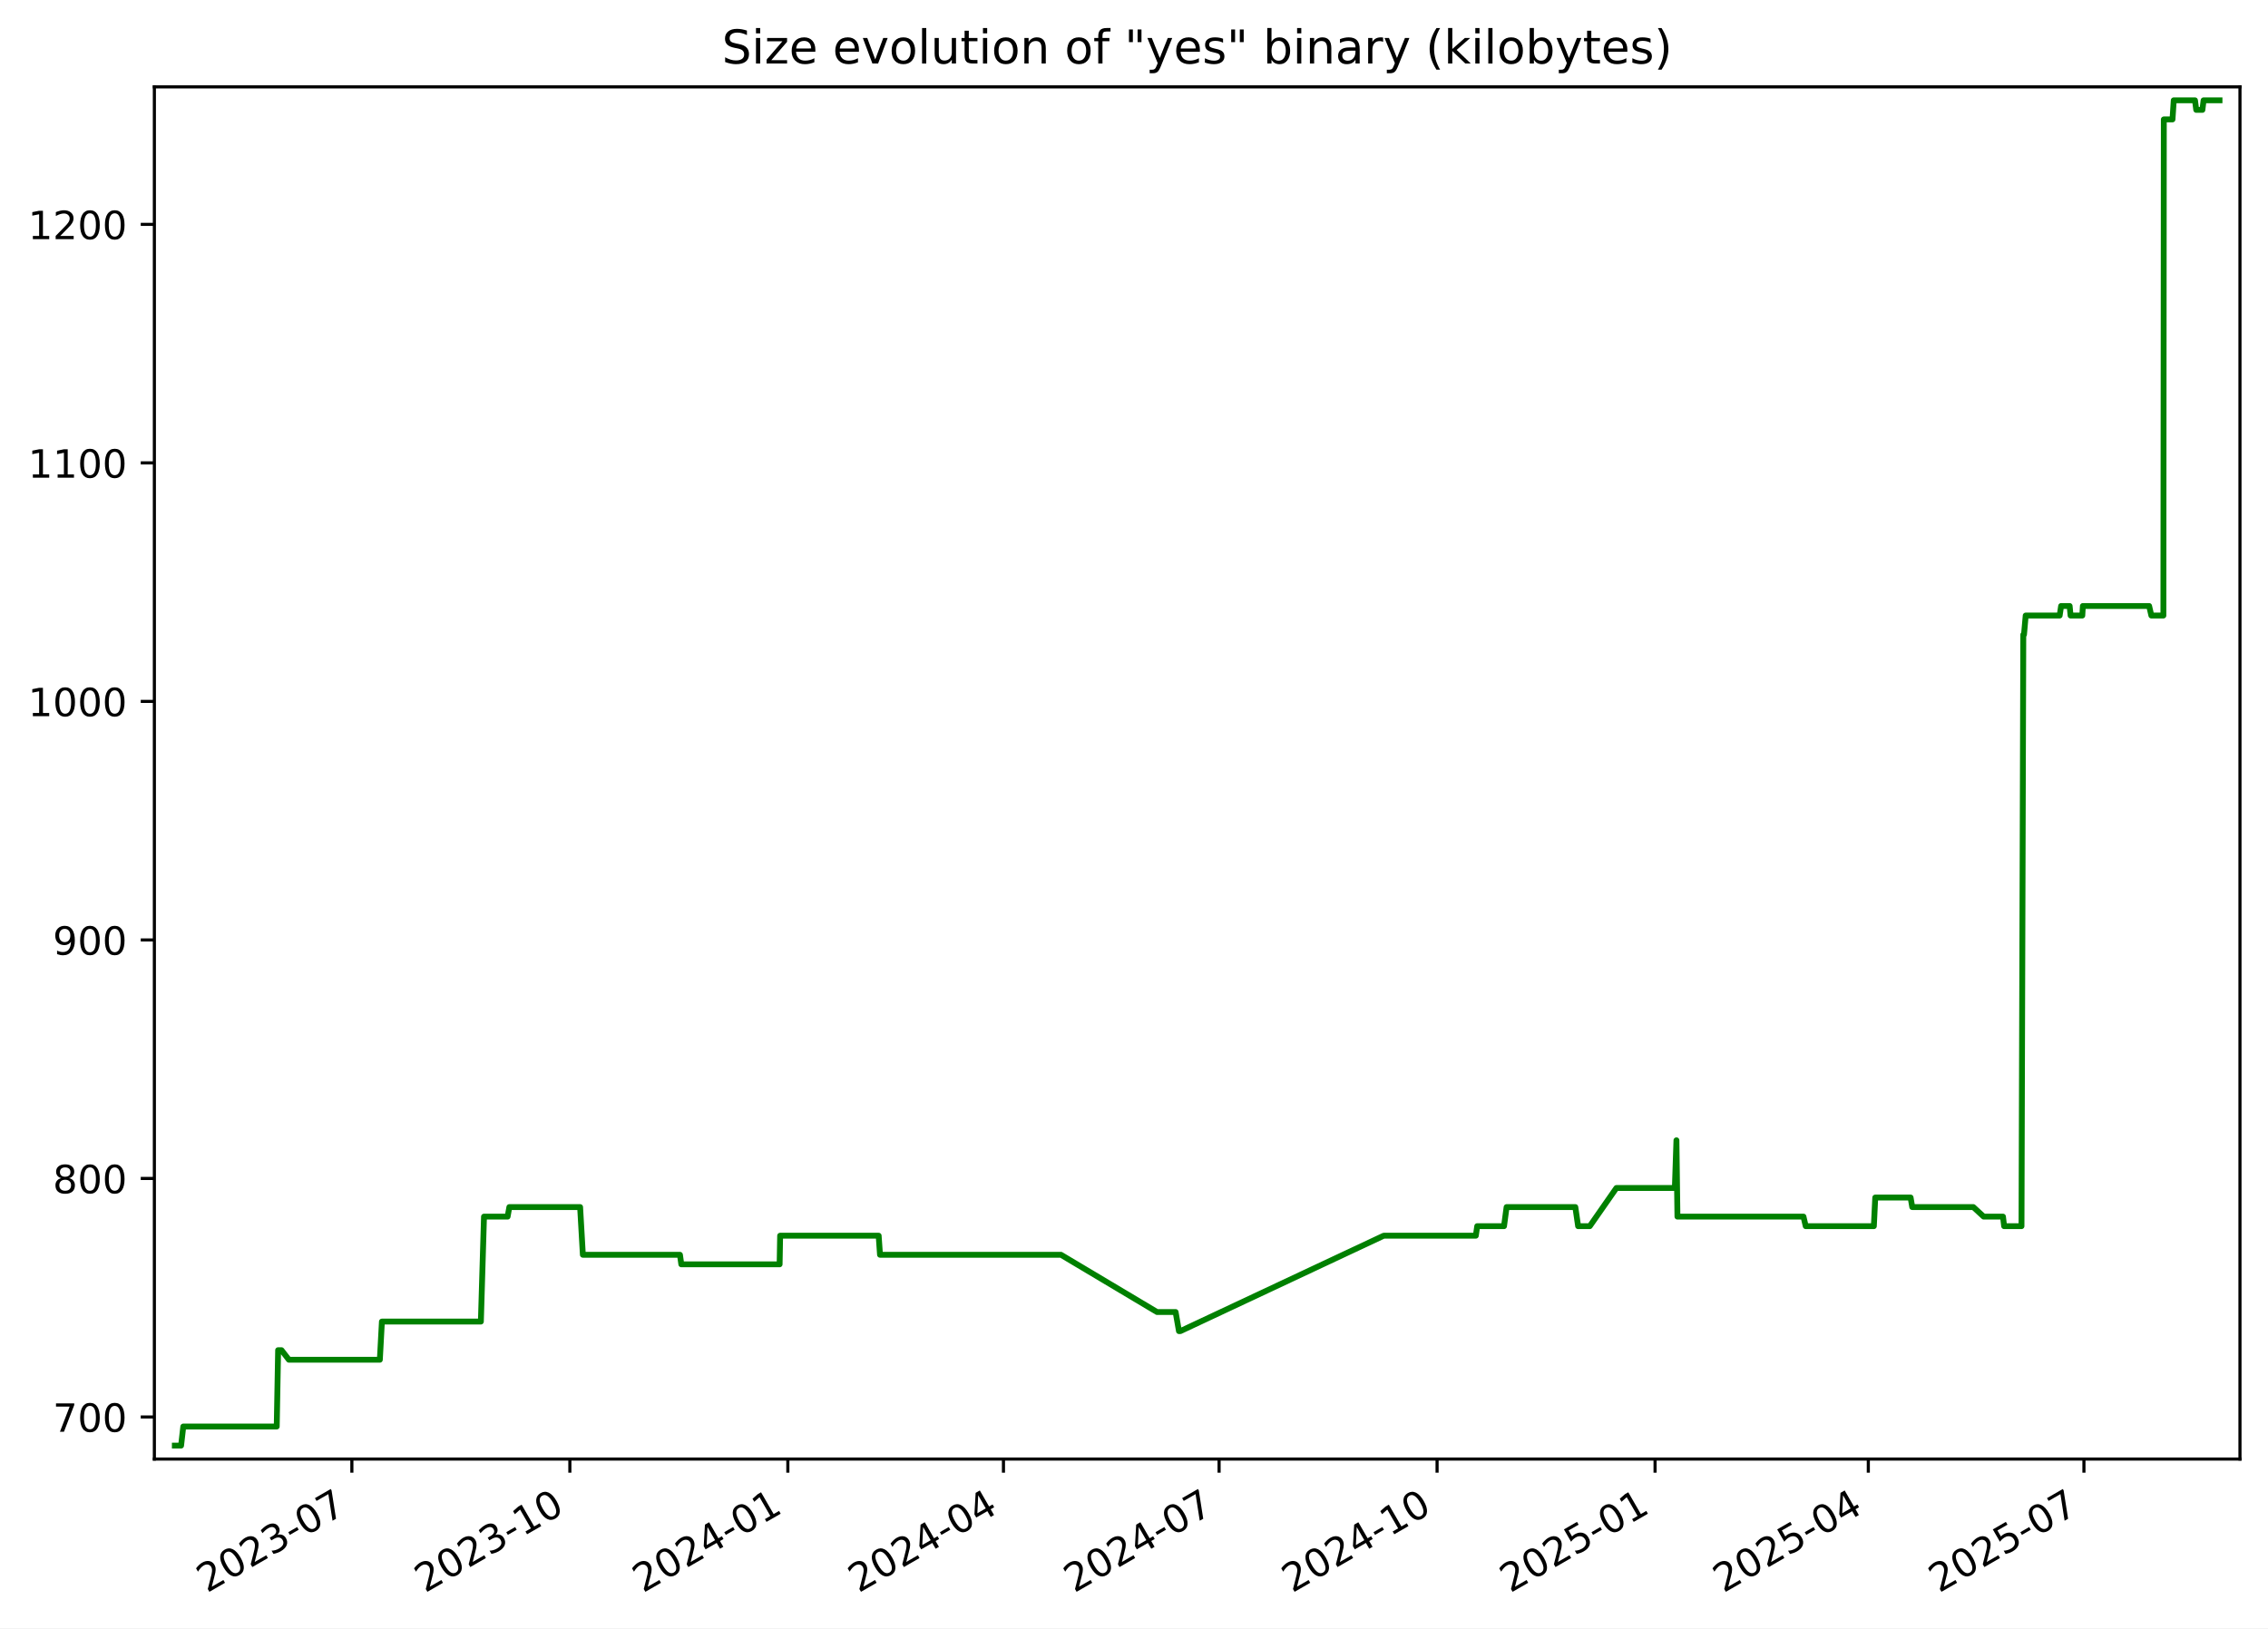
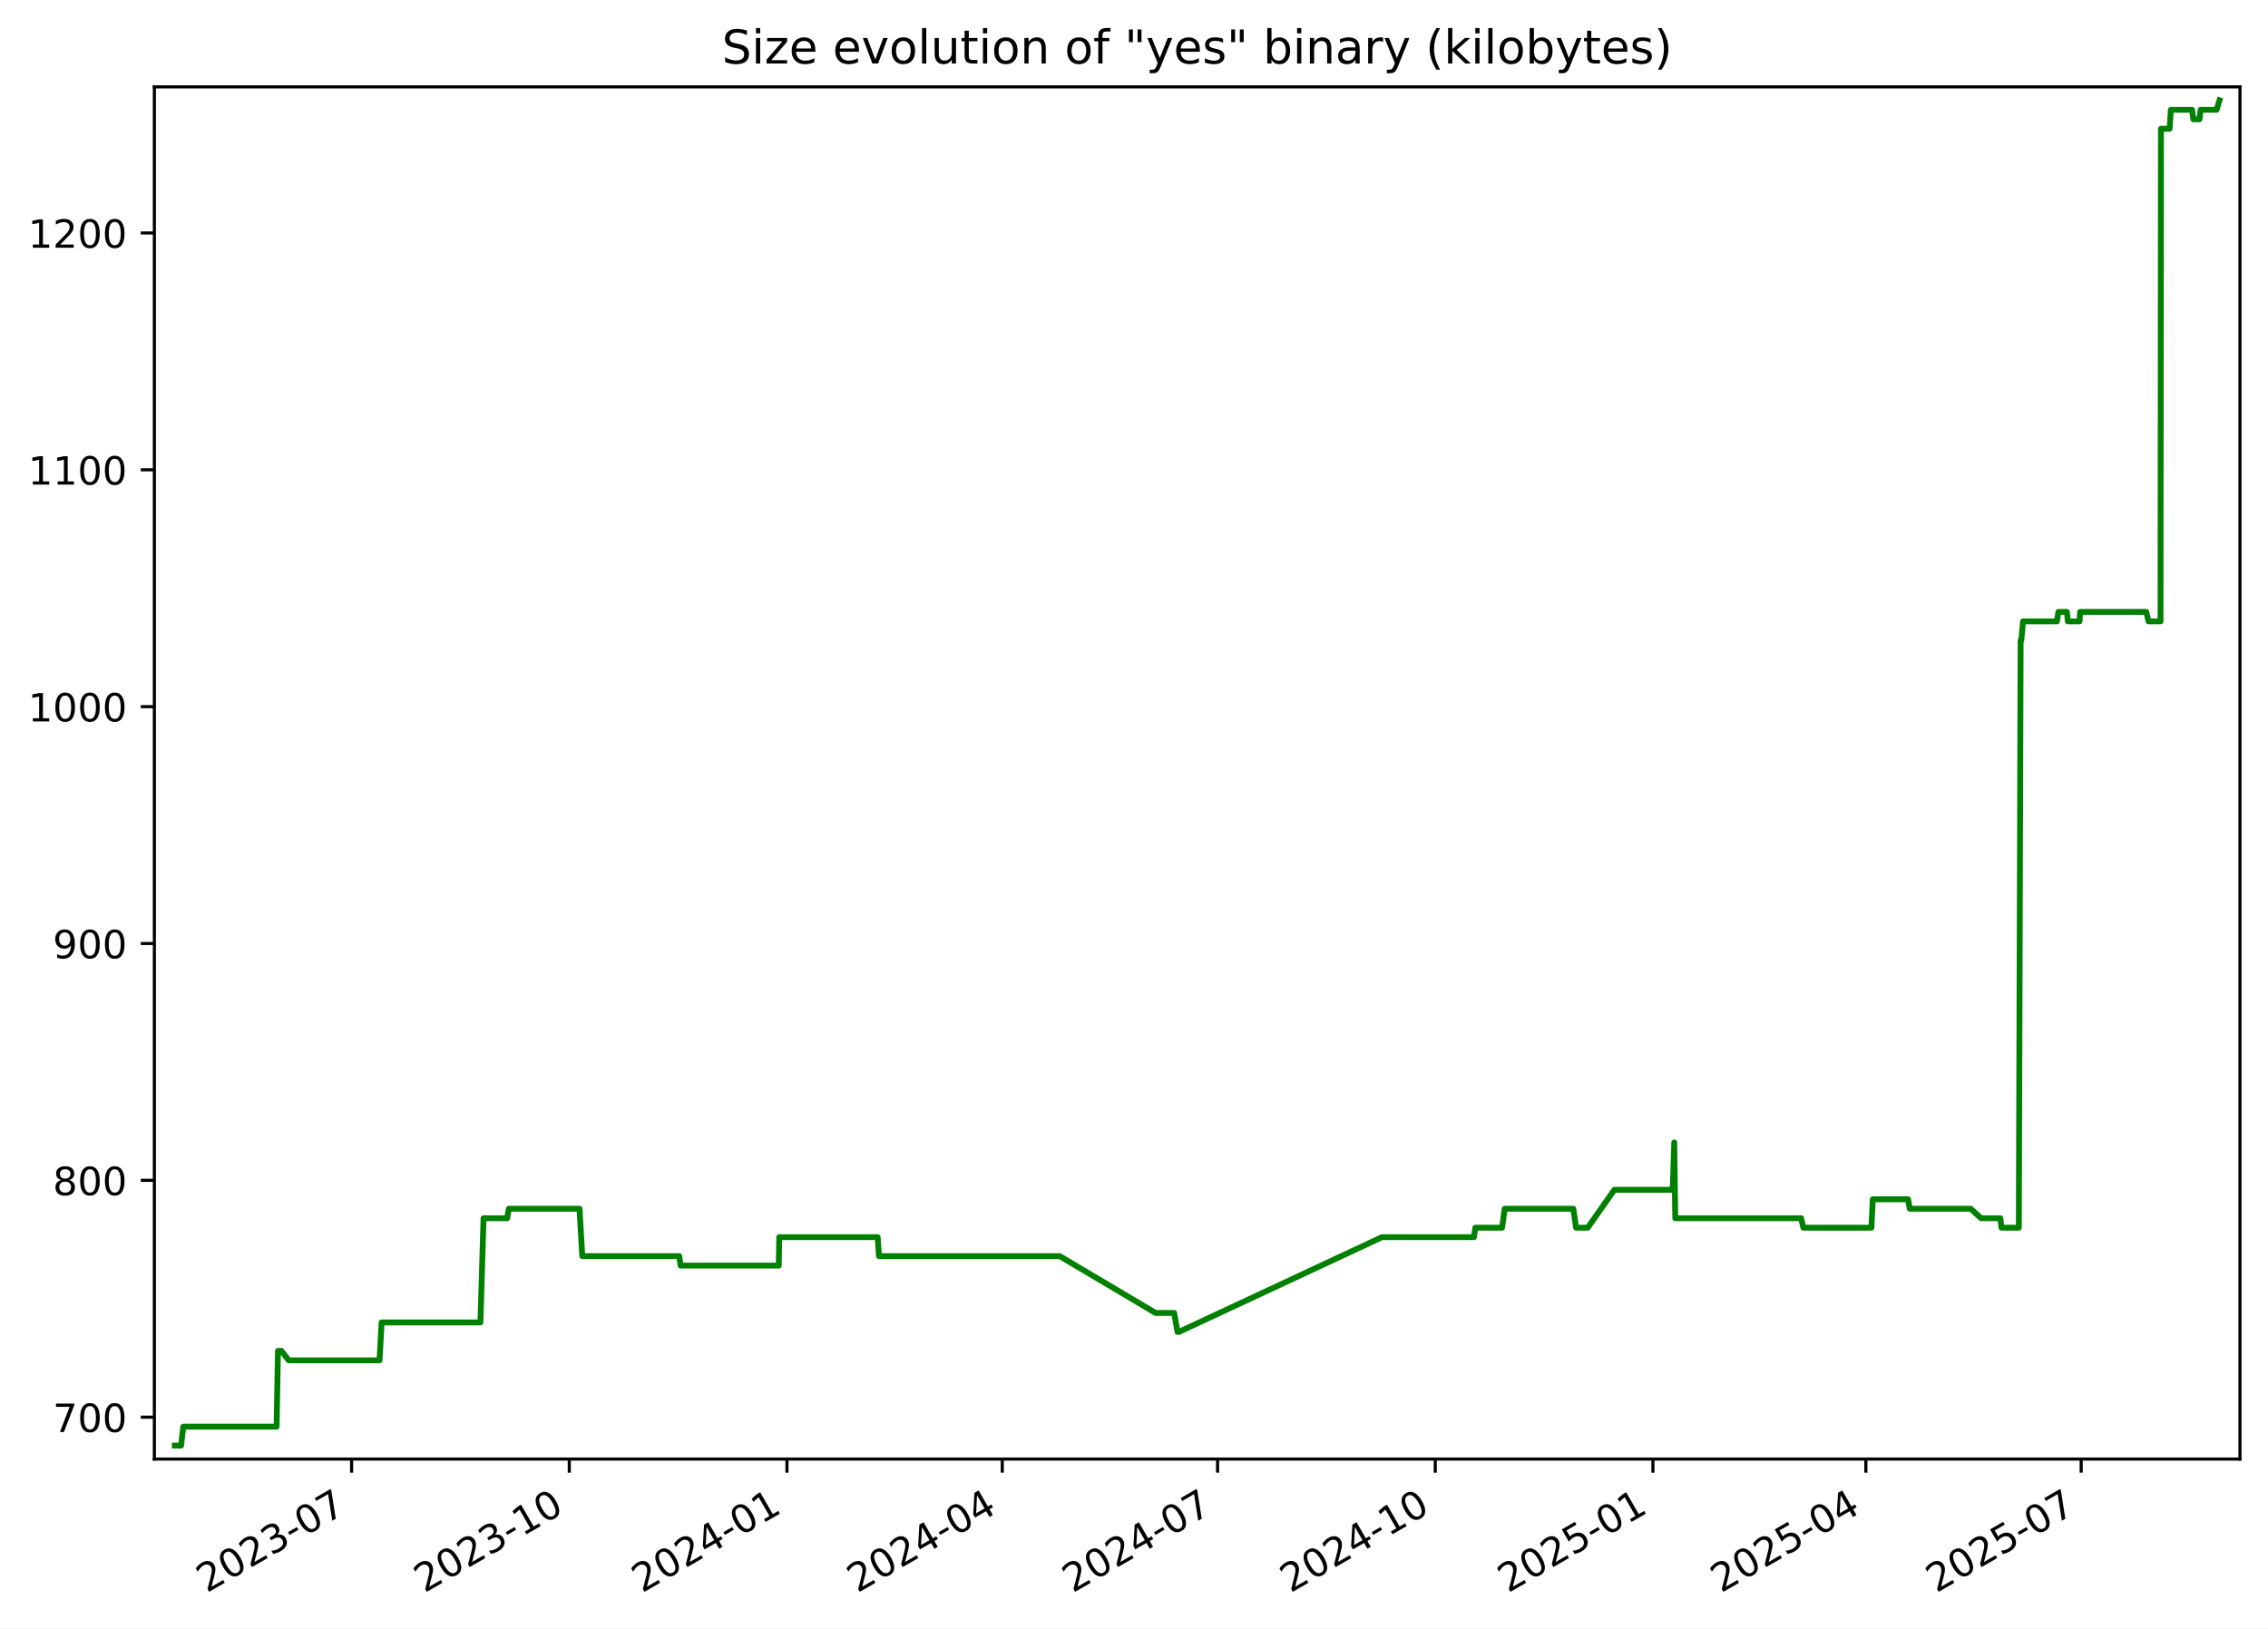
<svg xmlns="http://www.w3.org/2000/svg" xmlns:xlink="http://www.w3.org/1999/xlink" width="582.53pt" height="418.303pt" viewBox="0 0 582.53 418.303" version="1.1">
  <defs>
    <style type="text/css">*{stroke-linejoin: round; stroke-linecap: butt}</style>
  </defs>
  <g id="figure_1">
    <g id="patch_1">
      <path d="M -0 418.303  L 582.53 418.303  L 582.53 0  L -0 0  z " style="fill: #ffffff" />
    </g>
    <g id="axes_1">
      <g id="patch_2">
        <path d="M 39.65 374.83  L 575.33 374.83  L 575.33 22.318  L 39.65 22.318  z " style="fill: #ffffff" />
      </g>
      <g id="matplotlib.axis_1">
        <g id="xtick_1">
          <g id="line2d_1">
            <defs>
-               <path id="m87ade128e6" d="M 0 0  L 0 3.5  " style="stroke: #000000; stroke-width: 0.8" />
+               <path id="m6df836dede" d="M 0 0  L 0 3.5  " style="stroke: #000000; stroke-width: 0.8" />
            </defs>
            <g>
-               <use xlink:href="#m87ade128e6" x="90.376" y="374.83" style="stroke: #000000; stroke-width: 0.8" />
+               <use xlink:href="#m6df836dede" x="90.31" y="374.83" style="stroke: #000000; stroke-width: 0.8" />
            </g>
          </g>
          <g id="text_1">
-             <g transform="translate(53.15092 409.302) rotate(-30) scale(0.1 -0.1)">
+             <g transform="translate(53.08524 409.302) rotate(-30) scale(0.1 -0.1)">
              <defs>
                <path id="DejaVuSans-32" d="M 1228 531  L 3431 531  L 3431 0  L 469 0  L 469 531  Q 828 903 1448 1529  Q 2069 2156 2228 2338  Q 2531 2678 2651 2914  Q 2772 3150 2772 3378  Q 2772 3750 2511 3984  Q 2250 4219 1831 4219  Q 1534 4219 1204 4116  Q 875 4013 500 3803  L 500 4441  Q 881 4594 1212 4672  Q 1544 4750 1819 4750  Q 2544 4750 2975 4387  Q 3406 4025 3406 3419  Q 3406 3131 3298 2873  Q 3191 2616 2906 2266  Q 2828 2175 2409 1742  Q 1991 1309 1228 531  z " transform="scale(0.015625)" />
                <path id="DejaVuSans-30" d="M 2034 4250  Q 1547 4250 1301 3770  Q 1056 3291 1056 2328  Q 1056 1369 1301 889  Q 1547 409 2034 409  Q 2525 409 2770 889  Q 3016 1369 3016 2328  Q 3016 3291 2770 3770  Q 2525 4250 2034 4250  z M 2034 4750  Q 2819 4750 3233 4129  Q 3647 3509 3647 2328  Q 3647 1150 3233 529  Q 2819 -91 2034 -91  Q 1250 -91 836 529  Q 422 1150 422 2328  Q 422 3509 836 4129  Q 1250 4750 2034 4750  z " transform="scale(0.015625)" />
                <path id="DejaVuSans-33" d="M 2597 2516  Q 3050 2419 3304 2112  Q 3559 1806 3559 1356  Q 3559 666 3084 287  Q 2609 -91 1734 -91  Q 1441 -91 1130 -33  Q 819 25 488 141  L 488 750  Q 750 597 1062 519  Q 1375 441 1716 441  Q 2309 441 2620 675  Q 2931 909 2931 1356  Q 2931 1769 2642 2001  Q 2353 2234 1838 2234  L 1294 2234  L 1294 2753  L 1863 2753  Q 2328 2753 2575 2939  Q 2822 3125 2822 3475  Q 2822 3834 2567 4026  Q 2313 4219 1838 4219  Q 1578 4219 1281 4162  Q 984 4106 628 3988  L 628 4550  Q 988 4650 1302 4700  Q 1616 4750 1894 4750  Q 2613 4750 3031 4423  Q 3450 4097 3450 3541  Q 3450 3153 3228 2886  Q 3006 2619 2597 2516  z " transform="scale(0.015625)" />
                <path id="DejaVuSans-2d" d="M 313 2009  L 1997 2009  L 1997 1497  L 313 1497  L 313 2009  z " transform="scale(0.015625)" />
                <path id="DejaVuSans-37" d="M 525 4666  L 3525 4666  L 3525 4397  L 1831 0  L 1172 0  L 2766 4134  L 525 4134  L 525 4666  z " transform="scale(0.015625)" />
              </defs>
              <use xlink:href="#DejaVuSans-32" />
              <use xlink:href="#DejaVuSans-30" x="63.623" />
              <use xlink:href="#DejaVuSans-32" x="127.246" />
              <use xlink:href="#DejaVuSans-33" x="190.869" />
              <use xlink:href="#DejaVuSans-2d" x="254.492" />
              <use xlink:href="#DejaVuSans-30" x="290.576" />
              <use xlink:href="#DejaVuSans-37" x="354.199" />
            </g>
          </g>
        </g>
        <g id="xtick_2">
          <g id="line2d_2">
            <g>
-               <use xlink:href="#m87ade128e6" x="146.366" y="374.83" style="stroke: #000000; stroke-width: 0.8" />
+               <use xlink:href="#m6df836dede" x="146.219" y="374.83" style="stroke: #000000; stroke-width: 0.8" />
            </g>
          </g>
          <g id="text_2">
-             <g transform="translate(109.1409 409.302) rotate(-30) scale(0.1 -0.1)">
+             <g transform="translate(108.9944 409.302) rotate(-30) scale(0.1 -0.1)">
              <defs>
                <path id="DejaVuSans-31" d="M 794 531  L 1825 531  L 1825 4091  L 703 3866  L 703 4441  L 1819 4666  L 2450 4666  L 2450 531  L 3481 531  L 3481 0  L 794 0  L 794 531  z " transform="scale(0.015625)" />
              </defs>
              <use xlink:href="#DejaVuSans-32" />
              <use xlink:href="#DejaVuSans-30" x="63.623" />
              <use xlink:href="#DejaVuSans-32" x="127.246" />
              <use xlink:href="#DejaVuSans-33" x="190.869" />
              <use xlink:href="#DejaVuSans-2d" x="254.492" />
              <use xlink:href="#DejaVuSans-31" x="290.576" />
              <use xlink:href="#DejaVuSans-30" x="354.199" />
            </g>
          </g>
        </g>
        <g id="xtick_3">
          <g id="line2d_3">
            <g>
-               <use xlink:href="#m87ade128e6" x="202.356" y="374.83" style="stroke: #000000; stroke-width: 0.8" />
+               <use xlink:href="#m6df836dede" x="202.128" y="374.83" style="stroke: #000000; stroke-width: 0.8" />
            </g>
          </g>
          <g id="text_3">
-             <g transform="translate(165.1309 409.302) rotate(-30) scale(0.1 -0.1)">
+             <g transform="translate(164.9035 409.302) rotate(-30) scale(0.1 -0.1)">
              <defs>
                <path id="DejaVuSans-34" d="M 2419 4116  L 825 1625  L 2419 1625  L 2419 4116  z M 2253 4666  L 3047 4666  L 3047 1625  L 3713 1625  L 3713 1100  L 3047 1100  L 3047 0  L 2419 0  L 2419 1100  L 313 1100  L 313 1709  L 2253 4666  z " transform="scale(0.015625)" />
              </defs>
              <use xlink:href="#DejaVuSans-32" />
              <use xlink:href="#DejaVuSans-30" x="63.623" />
              <use xlink:href="#DejaVuSans-32" x="127.246" />
              <use xlink:href="#DejaVuSans-34" x="190.869" />
              <use xlink:href="#DejaVuSans-2d" x="254.492" />
              <use xlink:href="#DejaVuSans-30" x="290.576" />
              <use xlink:href="#DejaVuSans-31" x="354.199" />
            </g>
          </g>
        </g>
        <g id="xtick_4">
          <g id="line2d_4">
            <g>
-               <use xlink:href="#m87ade128e6" x="257.737" y="374.83" style="stroke: #000000; stroke-width: 0.8" />
+               <use xlink:href="#m6df836dede" x="257.43" y="374.83" style="stroke: #000000; stroke-width: 0.8" />
            </g>
          </g>
          <g id="text_4">
-             <g transform="translate(220.5124 409.302) rotate(-30) scale(0.1 -0.1)">
+             <g transform="translate(220.2049 409.302) rotate(-30) scale(0.1 -0.1)">
              <use xlink:href="#DejaVuSans-32" />
              <use xlink:href="#DejaVuSans-30" x="63.623" />
              <use xlink:href="#DejaVuSans-32" x="127.246" />
              <use xlink:href="#DejaVuSans-34" x="190.869" />
              <use xlink:href="#DejaVuSans-2d" x="254.492" />
              <use xlink:href="#DejaVuSans-30" x="290.576" />
              <use xlink:href="#DejaVuSans-34" x="354.199" />
            </g>
          </g>
        </g>
        <g id="xtick_5">
          <g id="line2d_5">
            <g>
-               <use xlink:href="#m87ade128e6" x="313.119" y="374.83" style="stroke: #000000; stroke-width: 0.8" />
+               <use xlink:href="#m6df836dede" x="312.731" y="374.83" style="stroke: #000000; stroke-width: 0.8" />
            </g>
          </g>
          <g id="text_5">
-             <g transform="translate(275.8938 409.302) rotate(-30) scale(0.1 -0.1)">
+             <g transform="translate(275.5064 409.302) rotate(-30) scale(0.1 -0.1)">
              <use xlink:href="#DejaVuSans-32" />
              <use xlink:href="#DejaVuSans-30" x="63.623" />
              <use xlink:href="#DejaVuSans-32" x="127.246" />
              <use xlink:href="#DejaVuSans-34" x="190.869" />
              <use xlink:href="#DejaVuSans-2d" x="254.492" />
              <use xlink:href="#DejaVuSans-30" x="290.576" />
              <use xlink:href="#DejaVuSans-37" x="354.199" />
            </g>
          </g>
        </g>
        <g id="xtick_6">
          <g id="line2d_6">
            <g>
-               <use xlink:href="#m87ade128e6" x="369.109" y="374.83" style="stroke: #000000; stroke-width: 0.8" />
+               <use xlink:href="#m6df836dede" x="368.64" y="374.83" style="stroke: #000000; stroke-width: 0.8" />
            </g>
          </g>
          <g id="text_6">
-             <g transform="translate(331.8838 409.302) rotate(-30) scale(0.1 -0.1)">
+             <g transform="translate(331.4155 409.302) rotate(-30) scale(0.1 -0.1)">
              <use xlink:href="#DejaVuSans-32" />
              <use xlink:href="#DejaVuSans-30" x="63.623" />
              <use xlink:href="#DejaVuSans-32" x="127.246" />
              <use xlink:href="#DejaVuSans-34" x="190.869" />
              <use xlink:href="#DejaVuSans-2d" x="254.492" />
              <use xlink:href="#DejaVuSans-31" x="290.576" />
              <use xlink:href="#DejaVuSans-30" x="354.199" />
            </g>
          </g>
        </g>
        <g id="xtick_7">
          <g id="line2d_7">
            <g>
-               <use xlink:href="#m87ade128e6" x="425.099" y="374.83" style="stroke: #000000; stroke-width: 0.8" />
+               <use xlink:href="#m6df836dede" x="424.549" y="374.83" style="stroke: #000000; stroke-width: 0.8" />
            </g>
          </g>
          <g id="text_7">
-             <g transform="translate(387.8738 409.302) rotate(-30) scale(0.1 -0.1)">
+             <g transform="translate(387.3247 409.302) rotate(-30) scale(0.1 -0.1)">
              <defs>
                <path id="DejaVuSans-35" d="M 691 4666  L 3169 4666  L 3169 4134  L 1269 4134  L 1269 2991  Q 1406 3038 1543 3061  Q 1681 3084 1819 3084  Q 2600 3084 3056 2656  Q 3513 2228 3513 1497  Q 3513 744 3044 326  Q 2575 -91 1722 -91  Q 1428 -91 1123 -41  Q 819 9 494 109  L 494 744  Q 775 591 1075 516  Q 1375 441 1709 441  Q 2250 441 2565 725  Q 2881 1009 2881 1497  Q 2881 1984 2565 2268  Q 2250 2553 1709 2553  Q 1456 2553 1204 2497  Q 953 2441 691 2322  L 691 4666  z " transform="scale(0.015625)" />
              </defs>
              <use xlink:href="#DejaVuSans-32" />
              <use xlink:href="#DejaVuSans-30" x="63.623" />
              <use xlink:href="#DejaVuSans-32" x="127.246" />
              <use xlink:href="#DejaVuSans-35" x="190.869" />
              <use xlink:href="#DejaVuSans-2d" x="254.492" />
              <use xlink:href="#DejaVuSans-30" x="290.576" />
              <use xlink:href="#DejaVuSans-31" x="354.199" />
            </g>
          </g>
        </g>
        <g id="xtick_8">
          <g id="line2d_8">
            <g>
-               <use xlink:href="#m87ade128e6" x="479.871" y="374.83" style="stroke: #000000; stroke-width: 0.8" />
+               <use xlink:href="#m6df836dede" x="479.243" y="374.83" style="stroke: #000000; stroke-width: 0.8" />
            </g>
          </g>
          <g id="text_8">
-             <g transform="translate(442.6467 409.302) rotate(-30) scale(0.1 -0.1)">
+             <g transform="translate(442.0184 409.302) rotate(-30) scale(0.1 -0.1)">
              <use xlink:href="#DejaVuSans-32" />
              <use xlink:href="#DejaVuSans-30" x="63.623" />
              <use xlink:href="#DejaVuSans-32" x="127.246" />
              <use xlink:href="#DejaVuSans-35" x="190.869" />
              <use xlink:href="#DejaVuSans-2d" x="254.492" />
              <use xlink:href="#DejaVuSans-30" x="290.576" />
              <use xlink:href="#DejaVuSans-34" x="354.199" />
            </g>
          </g>
        </g>
        <g id="xtick_9">
          <g id="line2d_9">
            <g>
-               <use xlink:href="#m87ade128e6" x="535.253" y="374.83" style="stroke: #000000; stroke-width: 0.8" />
+               <use xlink:href="#m6df836dede" x="534.545" y="374.83" style="stroke: #000000; stroke-width: 0.8" />
            </g>
          </g>
          <g id="text_9">
-             <g transform="translate(498.0281 409.302) rotate(-30) scale(0.1 -0.1)">
+             <g transform="translate(497.3198 409.302) rotate(-30) scale(0.1 -0.1)">
              <use xlink:href="#DejaVuSans-32" />
              <use xlink:href="#DejaVuSans-30" x="63.623" />
              <use xlink:href="#DejaVuSans-32" x="127.246" />
              <use xlink:href="#DejaVuSans-35" x="190.869" />
              <use xlink:href="#DejaVuSans-2d" x="254.492" />
              <use xlink:href="#DejaVuSans-30" x="290.576" />
              <use xlink:href="#DejaVuSans-37" x="354.199" />
            </g>
          </g>
        </g>
      </g>
      <g id="matplotlib.axis_2">
        <g id="ytick_1">
          <g id="line2d_10">
            <defs>
-               <path id="m97ac5fac88" d="M 0 0  L -3.5 0  " style="stroke: #000000; stroke-width: 0.8" />
+               <path id="m2904cb13e5" d="M 0 0  L -3.5 0  " style="stroke: #000000; stroke-width: 0.8" />
            </defs>
            <g>
-               <use xlink:href="#m97ac5fac88" x="39.65" y="364.021" style="stroke: #000000; stroke-width: 0.8" />
+               <use xlink:href="#m2904cb13e5" x="39.65" y="364.073" style="stroke: #000000; stroke-width: 0.8" />
            </g>
          </g>
          <g id="text_10">
-             <g transform="translate(13.5625 367.8202) scale(0.1 -0.1)">
+             <g transform="translate(13.5625 367.8719) scale(0.1 -0.1)">
              <use xlink:href="#DejaVuSans-37" />
              <use xlink:href="#DejaVuSans-30" x="63.623" />
              <use xlink:href="#DejaVuSans-30" x="127.246" />
            </g>
          </g>
        </g>
        <g id="ytick_2">
          <g id="line2d_11">
            <g>
-               <use xlink:href="#m97ac5fac88" x="39.65" y="302.744" style="stroke: #000000; stroke-width: 0.8" />
+               <use xlink:href="#m2904cb13e5" x="39.65" y="303.228" style="stroke: #000000; stroke-width: 0.8" />
            </g>
          </g>
          <g id="text_11">
-             <g transform="translate(13.5625 306.5436) scale(0.1 -0.1)">
+             <g transform="translate(13.5625 307.0269) scale(0.1 -0.1)">
              <defs>
                <path id="DejaVuSans-38" d="M 2034 2216  Q 1584 2216 1326 1975  Q 1069 1734 1069 1313  Q 1069 891 1326 650  Q 1584 409 2034 409  Q 2484 409 2743 651  Q 3003 894 3003 1313  Q 3003 1734 2745 1975  Q 2488 2216 2034 2216  z M 1403 2484  Q 997 2584 770 2862  Q 544 3141 544 3541  Q 544 4100 942 4425  Q 1341 4750 2034 4750  Q 2731 4750 3128 4425  Q 3525 4100 3525 3541  Q 3525 3141 3298 2862  Q 3072 2584 2669 2484  Q 3125 2378 3379 2068  Q 3634 1759 3634 1313  Q 3634 634 3220 271  Q 2806 -91 2034 -91  Q 1263 -91 848 271  Q 434 634 434 1313  Q 434 1759 690 2068  Q 947 2378 1403 2484  z M 1172 3481  Q 1172 3119 1398 2916  Q 1625 2713 2034 2713  Q 2441 2713 2670 2916  Q 2900 3119 2900 3481  Q 2900 3844 2670 4047  Q 2441 4250 2034 4250  Q 1625 4250 1398 4047  Q 1172 3844 1172 3481  z " transform="scale(0.015625)" />
              </defs>
              <use xlink:href="#DejaVuSans-38" />
              <use xlink:href="#DejaVuSans-30" x="63.623" />
              <use xlink:href="#DejaVuSans-30" x="127.246" />
            </g>
          </g>
        </g>
        <g id="ytick_3">
          <g id="line2d_12">
            <g>
-               <use xlink:href="#m97ac5fac88" x="39.65" y="241.468" style="stroke: #000000; stroke-width: 0.8" />
+               <use xlink:href="#m2904cb13e5" x="39.65" y="242.383" style="stroke: #000000; stroke-width: 0.8" />
            </g>
          </g>
          <g id="text_12">
-             <g transform="translate(13.5625 245.267) scale(0.1 -0.1)">
+             <g transform="translate(13.5625 246.1818) scale(0.1 -0.1)">
              <defs>
                <path id="DejaVuSans-39" d="M 703 97  L 703 672  Q 941 559 1184 500  Q 1428 441 1663 441  Q 2288 441 2617 861  Q 2947 1281 2994 2138  Q 2813 1869 2534 1725  Q 2256 1581 1919 1581  Q 1219 1581 811 2004  Q 403 2428 403 3163  Q 403 3881 828 4315  Q 1253 4750 1959 4750  Q 2769 4750 3195 4129  Q 3622 3509 3622 2328  Q 3622 1225 3098 567  Q 2575 -91 1691 -91  Q 1453 -91 1209 -44  Q 966 3 703 97  z M 1959 2075  Q 2384 2075 2632 2365  Q 2881 2656 2881 3163  Q 2881 3666 2632 3958  Q 2384 4250 1959 4250  Q 1534 4250 1286 3958  Q 1038 3666 1038 3163  Q 1038 2656 1286 2365  Q 1534 2075 1959 2075  z " transform="scale(0.015625)" />
              </defs>
              <use xlink:href="#DejaVuSans-39" />
              <use xlink:href="#DejaVuSans-30" x="63.623" />
              <use xlink:href="#DejaVuSans-30" x="127.246" />
            </g>
          </g>
        </g>
        <g id="ytick_4">
          <g id="line2d_13">
            <g>
-               <use xlink:href="#m97ac5fac88" x="39.65" y="180.191" style="stroke: #000000; stroke-width: 0.8" />
+               <use xlink:href="#m2904cb13e5" x="39.65" y="181.538" style="stroke: #000000; stroke-width: 0.8" />
            </g>
          </g>
          <g id="text_13">
-             <g transform="translate(7.2 183.9904) scale(0.1 -0.1)">
+             <g transform="translate(7.2 185.3367) scale(0.1 -0.1)">
              <use xlink:href="#DejaVuSans-31" />
              <use xlink:href="#DejaVuSans-30" x="63.623" />
              <use xlink:href="#DejaVuSans-30" x="127.246" />
              <use xlink:href="#DejaVuSans-30" x="190.869" />
            </g>
          </g>
        </g>
        <g id="ytick_5">
          <g id="line2d_14">
            <g>
-               <use xlink:href="#m97ac5fac88" x="39.65" y="118.915" style="stroke: #000000; stroke-width: 0.8" />
+               <use xlink:href="#m2904cb13e5" x="39.65" y="120.692" style="stroke: #000000; stroke-width: 0.8" />
            </g>
          </g>
          <g id="text_14">
-             <g transform="translate(7.2 122.7138) scale(0.1 -0.1)">
+             <g transform="translate(7.2 124.4917) scale(0.1 -0.1)">
              <use xlink:href="#DejaVuSans-31" />
              <use xlink:href="#DejaVuSans-31" x="63.623" />
              <use xlink:href="#DejaVuSans-30" x="127.246" />
              <use xlink:href="#DejaVuSans-30" x="190.869" />
            </g>
          </g>
        </g>
        <g id="ytick_6">
          <g id="line2d_15">
            <g>
-               <use xlink:href="#m97ac5fac88" x="39.65" y="57.638" style="stroke: #000000; stroke-width: 0.8" />
+               <use xlink:href="#m2904cb13e5" x="39.65" y="59.847" style="stroke: #000000; stroke-width: 0.8" />
            </g>
          </g>
          <g id="text_15">
-             <g transform="translate(7.2 61.43717) scale(0.1 -0.1)">
+             <g transform="translate(7.2 63.64658) scale(0.1 -0.1)">
              <use xlink:href="#DejaVuSans-31" />
              <use xlink:href="#DejaVuSans-32" x="63.623" />
              <use xlink:href="#DejaVuSans-30" x="127.246" />
              <use xlink:href="#DejaVuSans-30" x="190.869" />
            </g>
          </g>
        </g>
      </g>
      <g id="line2d_16">
-         <path d="M 44.902 371.374  L 46.513 371.374  L 47.076 366.472  L 71.079 366.472  L 71.435 346.863  L 72.305 346.863  L 74.202 349.315  L 97.563 349.315  L 98.093 339.51  L 123.512 339.51  L 124.314 312.549  L 130.378 312.549  L 130.825 310.098  L 149.001 310.098  L 149.707 322.353  L 174.646 322.353  L 174.994 324.804  L 200.244 324.804  L 200.375 317.451  L 225.686 317.451  L 226.028 322.353  L 272.514 322.353  L 297.181 337.059  L 301.954 337.059  L 302.812 341.961  L 303.182 341.961  L 355.406 317.451  L 379.063 317.451  L 379.417 315  L 386.306 315  L 386.964 310.098  L 404.621 310.098  L 405.335 315  L 408.332 315  L 415.167 305.195  L 430.184 305.195  L 430.589 292.94  L 430.845 312.549  L 463.219 312.549  L 463.792 315  L 481.295 315  L 481.653 307.646  L 490.733 307.646  L 491.157 310.098  L 506.846 310.098  L 509.505 312.549  L 514.463 312.549  L 514.755 315  L 519.217 315  L 519.679 163.034  L 519.86 163.034  L 520.294 158.132  L 529.021 158.132  L 529.39 155.681  L 531.585 155.681  L 531.82 158.132  L 534.834 158.132  L 534.977 155.681  L 551.998 155.681  L 552.572 158.132  L 555.663 158.132  L 555.772 30.676  L 558 30.676  L 558.321 25.774  L 563.778 25.774  L 564.1 28.225  L 565.682 28.225  L 565.984 25.774  L 570.078 25.774  L 570.078 25.774  " clip-path="url(#p62c64359f2)" style="fill: none; stroke: #008000; stroke-width: 1.5; stroke-linecap: square" />
+         <path d="M 44.902 371.374  L 46.51 371.374  L 47.073 366.507  L 71.041 366.507  L 71.397 347.036  L 72.266 347.036  L 74.16 349.47  L 97.487 349.47  L 98.016 339.735  L 123.399 339.735  L 124.199 312.963  L 130.255 312.963  L 130.701 310.529  L 148.851 310.529  L 149.555 322.698  L 174.459 322.698  L 174.806 325.132  L 200.019 325.132  L 200.151 317.83  L 225.425 317.83  L 225.766 322.698  L 272.186 322.698  L 296.816 337.301  L 301.583 337.301  L 302.439 342.168  L 302.809 342.168  L 354.958 317.83  L 378.58 317.83  L 378.934 315.397  L 385.813 315.397  L 386.47 310.529  L 404.101 310.529  L 404.815 315.397  L 407.807 315.397  L 414.633 305.661  L 429.627 305.661  L 430.032 293.492  L 430.287 312.963  L 462.615 312.963  L 463.187 315.397  L 480.665 315.397  L 481.022 308.095  L 490.089 308.095  L 490.512 310.529  L 506.179 310.529  L 508.834 312.963  L 513.785 312.963  L 514.077 315.397  L 518.532 315.397  L 518.993 164.501  L 519.174 164.501  L 519.607 159.633  L 528.322 159.633  L 528.691 157.199  L 530.882 157.199  L 531.117 159.633  L 534.127 159.633  L 534.269 157.199  L 551.265 157.199  L 551.839 159.633  L 554.926 159.633  L 555.034 33.076  L 557.259 33.076  L 557.58 28.208  L 563.028 28.208  L 563.35 30.642  L 564.929 30.642  L 565.231 28.208  L 569.32 28.208  L 570.078 25.774  L 570.078 25.774  " clip-path="url(#p0db2058b1e)" style="fill: none; stroke: #008000; stroke-width: 1.5; stroke-linecap: square" />
      </g>
      <g id="patch_3">
        <path d="M 39.65 374.83  L 39.65 22.318  " style="fill: none; stroke: #000000; stroke-width: 0.8; stroke-linejoin: miter; stroke-linecap: square" />
      </g>
      <g id="patch_4">
        <path d="M 575.33 374.83  L 575.33 22.318  " style="fill: none; stroke: #000000; stroke-width: 0.8; stroke-linejoin: miter; stroke-linecap: square" />
      </g>
      <g id="patch_5">
        <path d="M 39.65 374.83  L 575.33 374.83  " style="fill: none; stroke: #000000; stroke-width: 0.8; stroke-linejoin: miter; stroke-linecap: square" />
      </g>
      <g id="patch_6">
        <path d="M 39.65 22.318  L 575.33 22.318  " style="fill: none; stroke: #000000; stroke-width: 0.8; stroke-linejoin: miter; stroke-linecap: square" />
      </g>
      <g id="text_16">
        <g transform="translate(185.4256 16.31812) scale(0.12 -0.12)">
          <defs>
            <path id="DejaVuSans-53" d="M 3425 4513  L 3425 3897  Q 3066 4069 2747 4153  Q 2428 4238 2131 4238  Q 1616 4238 1336 4038  Q 1056 3838 1056 3469  Q 1056 3159 1242 3001  Q 1428 2844 1947 2747  L 2328 2669  Q 3034 2534 3370 2195  Q 3706 1856 3706 1288  Q 3706 609 3251 259  Q 2797 -91 1919 -91  Q 1588 -91 1214 -16  Q 841 59 441 206  L 441 856  Q 825 641 1194 531  Q 1563 422 1919 422  Q 2459 422 2753 634  Q 3047 847 3047 1241  Q 3047 1584 2836 1778  Q 2625 1972 2144 2069  L 1759 2144  Q 1053 2284 737 2584  Q 422 2884 422 3419  Q 422 4038 858 4394  Q 1294 4750 2059 4750  Q 2388 4750 2728 4690  Q 3069 4631 3425 4513  z " transform="scale(0.015625)" />
            <path id="DejaVuSans-69" d="M 603 3500  L 1178 3500  L 1178 0  L 603 0  L 603 3500  z M 603 4863  L 1178 4863  L 1178 4134  L 603 4134  L 603 4863  z " transform="scale(0.015625)" />
            <path id="DejaVuSans-7a" d="M 353 3500  L 3084 3500  L 3084 2975  L 922 459  L 3084 459  L 3084 0  L 275 0  L 275 525  L 2438 3041  L 353 3041  L 353 3500  z " transform="scale(0.015625)" />
            <path id="DejaVuSans-65" d="M 3597 1894  L 3597 1613  L 953 1613  Q 991 1019 1311 708  Q 1631 397 2203 397  Q 2534 397 2845 478  Q 3156 559 3463 722  L 3463 178  Q 3153 47 2828 -22  Q 2503 -91 2169 -91  Q 1331 -91 842 396  Q 353 884 353 1716  Q 353 2575 817 3079  Q 1281 3584 2069 3584  Q 2775 3584 3186 3129  Q 3597 2675 3597 1894  z M 3022 2063  Q 3016 2534 2758 2815  Q 2500 3097 2075 3097  Q 1594 3097 1305 2825  Q 1016 2553 972 2059  L 3022 2063  z " transform="scale(0.015625)" />
            <path id="DejaVuSans-20" transform="scale(0.015625)" />
            <path id="DejaVuSans-76" d="M 191 3500  L 800 3500  L 1894 563  L 2988 3500  L 3597 3500  L 2284 0  L 1503 0  L 191 3500  z " transform="scale(0.015625)" />
            <path id="DejaVuSans-6f" d="M 1959 3097  Q 1497 3097 1228 2736  Q 959 2375 959 1747  Q 959 1119 1226 758  Q 1494 397 1959 397  Q 2419 397 2687 759  Q 2956 1122 2956 1747  Q 2956 2369 2687 2733  Q 2419 3097 1959 3097  z M 1959 3584  Q 2709 3584 3137 3096  Q 3566 2609 3566 1747  Q 3566 888 3137 398  Q 2709 -91 1959 -91  Q 1206 -91 779 398  Q 353 888 353 1747  Q 353 2609 779 3096  Q 1206 3584 1959 3584  z " transform="scale(0.015625)" />
            <path id="DejaVuSans-6c" d="M 603 4863  L 1178 4863  L 1178 0  L 603 0  L 603 4863  z " transform="scale(0.015625)" />
            <path id="DejaVuSans-75" d="M 544 1381  L 544 3500  L 1119 3500  L 1119 1403  Q 1119 906 1312 657  Q 1506 409 1894 409  Q 2359 409 2629 706  Q 2900 1003 2900 1516  L 2900 3500  L 3475 3500  L 3475 0  L 2900 0  L 2900 538  Q 2691 219 2414 64  Q 2138 -91 1772 -91  Q 1169 -91 856 284  Q 544 659 544 1381  z M 1991 3584  L 1991 3584  z " transform="scale(0.015625)" />
            <path id="DejaVuSans-74" d="M 1172 4494  L 1172 3500  L 2356 3500  L 2356 3053  L 1172 3053  L 1172 1153  Q 1172 725 1289 603  Q 1406 481 1766 481  L 2356 481  L 2356 0  L 1766 0  Q 1100 0 847 248  Q 594 497 594 1153  L 594 3053  L 172 3053  L 172 3500  L 594 3500  L 594 4494  L 1172 4494  z " transform="scale(0.015625)" />
            <path id="DejaVuSans-6e" d="M 3513 2113  L 3513 0  L 2938 0  L 2938 2094  Q 2938 2591 2744 2837  Q 2550 3084 2163 3084  Q 1697 3084 1428 2787  Q 1159 2491 1159 1978  L 1159 0  L 581 0  L 581 3500  L 1159 3500  L 1159 2956  Q 1366 3272 1645 3428  Q 1925 3584 2291 3584  Q 2894 3584 3203 3211  Q 3513 2838 3513 2113  z " transform="scale(0.015625)" />
            <path id="DejaVuSans-66" d="M 2375 4863  L 2375 4384  L 1825 4384  Q 1516 4384 1395 4259  Q 1275 4134 1275 3809  L 1275 3500  L 2222 3500  L 2222 3053  L 1275 3053  L 1275 0  L 697 0  L 697 3053  L 147 3053  L 147 3500  L 697 3500  L 697 3744  Q 697 4328 969 4595  Q 1241 4863 1831 4863  L 2375 4863  z " transform="scale(0.015625)" />
            <path id="DejaVuSans-22" d="M 1147 4666  L 1147 2931  L 616 2931  L 616 4666  L 1147 4666  z M 2328 4666  L 2328 2931  L 1797 2931  L 1797 4666  L 2328 4666  z " transform="scale(0.015625)" />
            <path id="DejaVuSans-79" d="M 2059 -325  Q 1816 -950 1584 -1140  Q 1353 -1331 966 -1331  L 506 -1331  L 506 -850  L 844 -850  Q 1081 -850 1212 -737  Q 1344 -625 1503 -206  L 1606 56  L 191 3500  L 800 3500  L 1894 763  L 2988 3500  L 3597 3500  L 2059 -325  z " transform="scale(0.015625)" />
            <path id="DejaVuSans-73" d="M 2834 3397  L 2834 2853  Q 2591 2978 2328 3040  Q 2066 3103 1784 3103  Q 1356 3103 1142 2972  Q 928 2841 928 2578  Q 928 2378 1081 2264  Q 1234 2150 1697 2047  L 1894 2003  Q 2506 1872 2764 1633  Q 3022 1394 3022 966  Q 3022 478 2636 193  Q 2250 -91 1575 -91  Q 1294 -91 989 -36  Q 684 19 347 128  L 347 722  Q 666 556 975 473  Q 1284 391 1588 391  Q 1994 391 2212 530  Q 2431 669 2431 922  Q 2431 1156 2273 1281  Q 2116 1406 1581 1522  L 1381 1569  Q 847 1681 609 1914  Q 372 2147 372 2553  Q 372 3047 722 3315  Q 1072 3584 1716 3584  Q 2034 3584 2315 3537  Q 2597 3491 2834 3397  z " transform="scale(0.015625)" />
            <path id="DejaVuSans-62" d="M 3116 1747  Q 3116 2381 2855 2742  Q 2594 3103 2138 3103  Q 1681 3103 1420 2742  Q 1159 2381 1159 1747  Q 1159 1113 1420 752  Q 1681 391 2138 391  Q 2594 391 2855 752  Q 3116 1113 3116 1747  z M 1159 2969  Q 1341 3281 1617 3432  Q 1894 3584 2278 3584  Q 2916 3584 3314 3078  Q 3713 2572 3713 1747  Q 3713 922 3314 415  Q 2916 -91 2278 -91  Q 1894 -91 1617 61  Q 1341 213 1159 525  L 1159 0  L 581 0  L 581 4863  L 1159 4863  L 1159 2969  z " transform="scale(0.015625)" />
            <path id="DejaVuSans-61" d="M 2194 1759  Q 1497 1759 1228 1600  Q 959 1441 959 1056  Q 959 750 1161 570  Q 1363 391 1709 391  Q 2188 391 2477 730  Q 2766 1069 2766 1631  L 2766 1759  L 2194 1759  z M 3341 1997  L 3341 0  L 2766 0  L 2766 531  Q 2569 213 2275 61  Q 1981 -91 1556 -91  Q 1019 -91 701 211  Q 384 513 384 1019  Q 384 1609 779 1909  Q 1175 2209 1959 2209  L 2766 2209  L 2766 2266  Q 2766 2663 2505 2880  Q 2244 3097 1772 3097  Q 1472 3097 1187 3025  Q 903 2953 641 2809  L 641 3341  Q 956 3463 1253 3523  Q 1550 3584 1831 3584  Q 2591 3584 2966 3190  Q 3341 2797 3341 1997  z " transform="scale(0.015625)" />
            <path id="DejaVuSans-72" d="M 2631 2963  Q 2534 3019 2420 3045  Q 2306 3072 2169 3072  Q 1681 3072 1420 2755  Q 1159 2438 1159 1844  L 1159 0  L 581 0  L 581 3500  L 1159 3500  L 1159 2956  Q 1341 3275 1631 3429  Q 1922 3584 2338 3584  Q 2397 3584 2469 3576  Q 2541 3569 2628 3553  L 2631 2963  z " transform="scale(0.015625)" />
            <path id="DejaVuSans-28" d="M 1984 4856  Q 1566 4138 1362 3434  Q 1159 2731 1159 2009  Q 1159 1288 1364 580  Q 1569 -128 1984 -844  L 1484 -844  Q 1016 -109 783 600  Q 550 1309 550 2009  Q 550 2706 781 3412  Q 1013 4119 1484 4856  L 1984 4856  z " transform="scale(0.015625)" />
            <path id="DejaVuSans-6b" d="M 581 4863  L 1159 4863  L 1159 1991  L 2875 3500  L 3609 3500  L 1753 1863  L 3688 0  L 2938 0  L 1159 1709  L 1159 0  L 581 0  L 581 4863  z " transform="scale(0.015625)" />
            <path id="DejaVuSans-29" d="M 513 4856  L 1013 4856  Q 1481 4119 1714 3412  Q 1947 2706 1947 2009  Q 1947 1309 1714 600  Q 1481 -109 1013 -844  L 513 -844  Q 928 -128 1133 580  Q 1338 1288 1338 2009  Q 1338 2731 1133 3434  Q 928 4138 513 4856  z " transform="scale(0.015625)" />
          </defs>
          <use xlink:href="#DejaVuSans-53" />
          <use xlink:href="#DejaVuSans-69" x="63.477" />
          <use xlink:href="#DejaVuSans-7a" x="91.26" />
          <use xlink:href="#DejaVuSans-65" x="143.75" />
          <use xlink:href="#DejaVuSans-20" x="205.273" />
          <use xlink:href="#DejaVuSans-65" x="237.061" />
          <use xlink:href="#DejaVuSans-76" x="298.584" />
          <use xlink:href="#DejaVuSans-6f" x="357.764" />
          <use xlink:href="#DejaVuSans-6c" x="418.945" />
          <use xlink:href="#DejaVuSans-75" x="446.729" />
          <use xlink:href="#DejaVuSans-74" x="510.107" />
          <use xlink:href="#DejaVuSans-69" x="549.316" />
          <use xlink:href="#DejaVuSans-6f" x="577.1" />
          <use xlink:href="#DejaVuSans-6e" x="638.281" />
          <use xlink:href="#DejaVuSans-20" x="701.66" />
          <use xlink:href="#DejaVuSans-6f" x="733.447" />
          <use xlink:href="#DejaVuSans-66" x="794.629" />
          <use xlink:href="#DejaVuSans-20" x="829.834" />
          <use xlink:href="#DejaVuSans-22" x="861.621" />
          <use xlink:href="#DejaVuSans-79" x="907.617" />
          <use xlink:href="#DejaVuSans-65" x="966.797" />
          <use xlink:href="#DejaVuSans-73" x="1028.32" />
          <use xlink:href="#DejaVuSans-22" x="1080.42" />
          <use xlink:href="#DejaVuSans-20" x="1126.416" />
          <use xlink:href="#DejaVuSans-62" x="1158.203" />
          <use xlink:href="#DejaVuSans-69" x="1221.68" />
          <use xlink:href="#DejaVuSans-6e" x="1249.463" />
          <use xlink:href="#DejaVuSans-61" x="1312.842" />
          <use xlink:href="#DejaVuSans-72" x="1374.121" />
          <use xlink:href="#DejaVuSans-79" x="1415.234" />
          <use xlink:href="#DejaVuSans-20" x="1474.414" />
          <use xlink:href="#DejaVuSans-28" x="1506.201" />
          <use xlink:href="#DejaVuSans-6b" x="1545.215" />
          <use xlink:href="#DejaVuSans-69" x="1603.125" />
          <use xlink:href="#DejaVuSans-6c" x="1630.908" />
          <use xlink:href="#DejaVuSans-6f" x="1658.691" />
          <use xlink:href="#DejaVuSans-62" x="1719.873" />
          <use xlink:href="#DejaVuSans-79" x="1783.35" />
          <use xlink:href="#DejaVuSans-74" x="1842.529" />
          <use xlink:href="#DejaVuSans-65" x="1881.738" />
          <use xlink:href="#DejaVuSans-73" x="1943.262" />
          <use xlink:href="#DejaVuSans-29" x="1995.361" />
        </g>
      </g>
    </g>
  </g>
  <defs>
-     <clipPath id="p62c64359f2">
+     <clipPath id="p0db2058b1e">
      <rect x="39.65" y="22.318" width="535.68" height="352.512" />
    </clipPath>
  </defs>
</svg>
